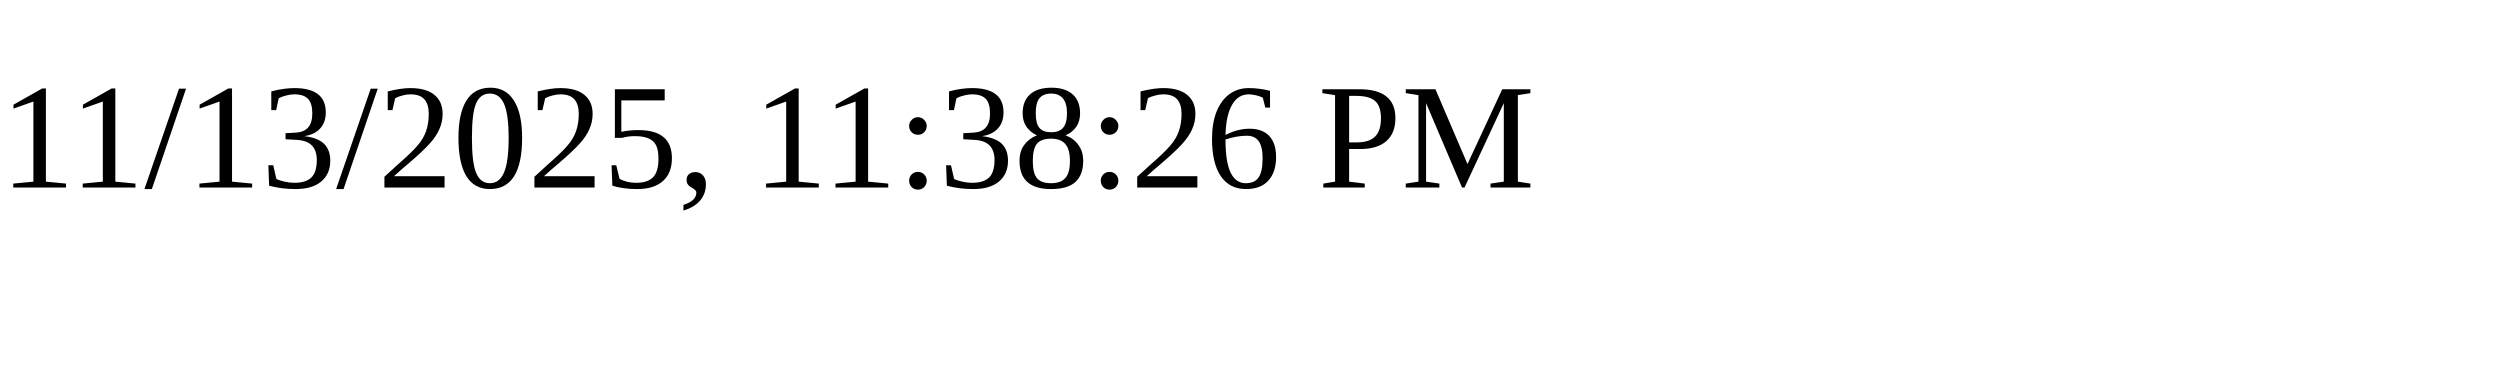
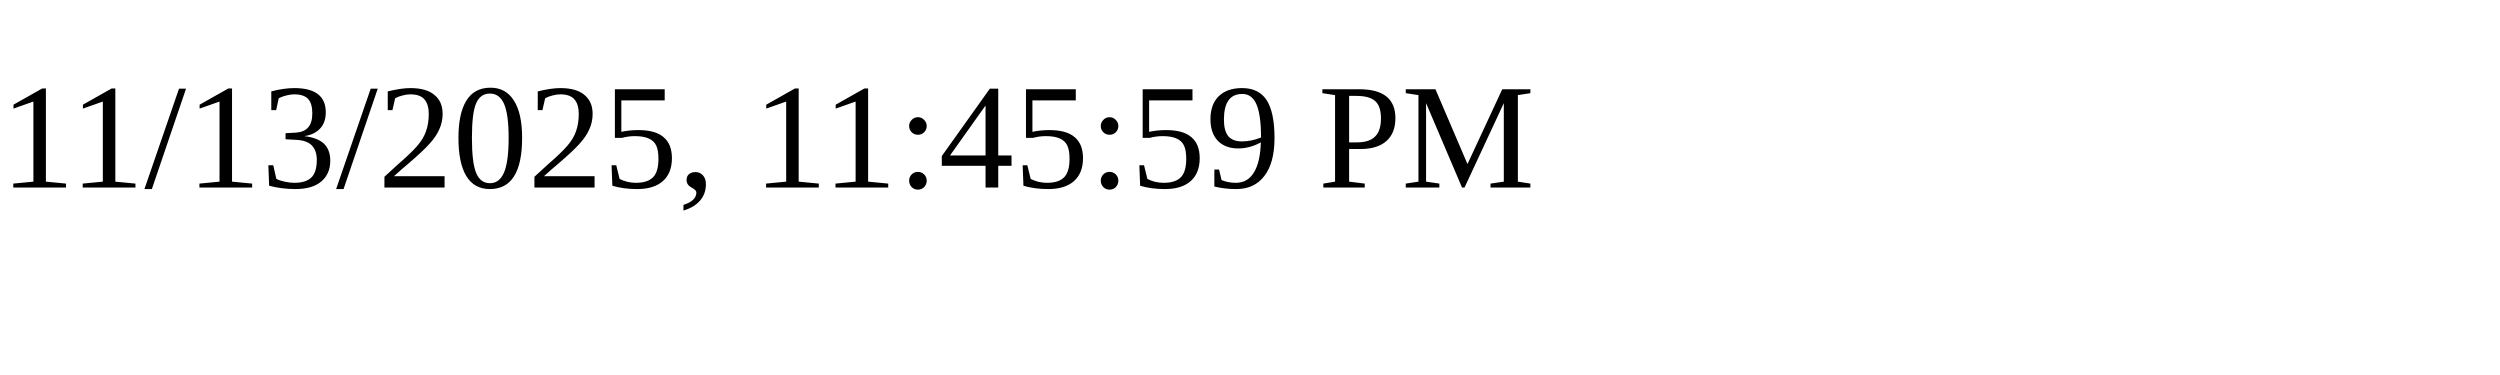
<svg xmlns="http://www.w3.org/2000/svg" height="30" width="200">
-   <text x="0" y="15">11/13/2025, 11:38:26 PM</text>
+   <text x="0" y="15">11/13/2025, 11:45:59 PM</text>
</svg>
